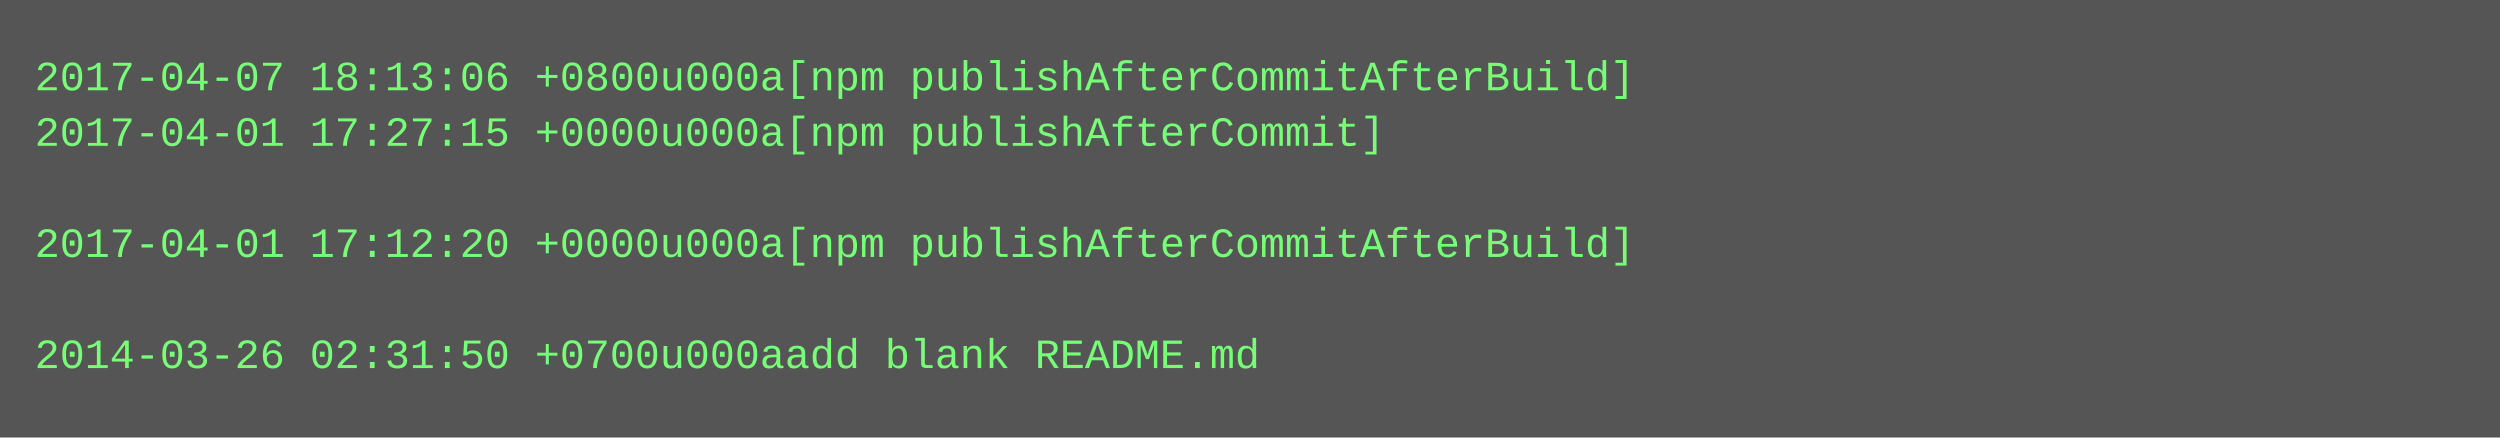
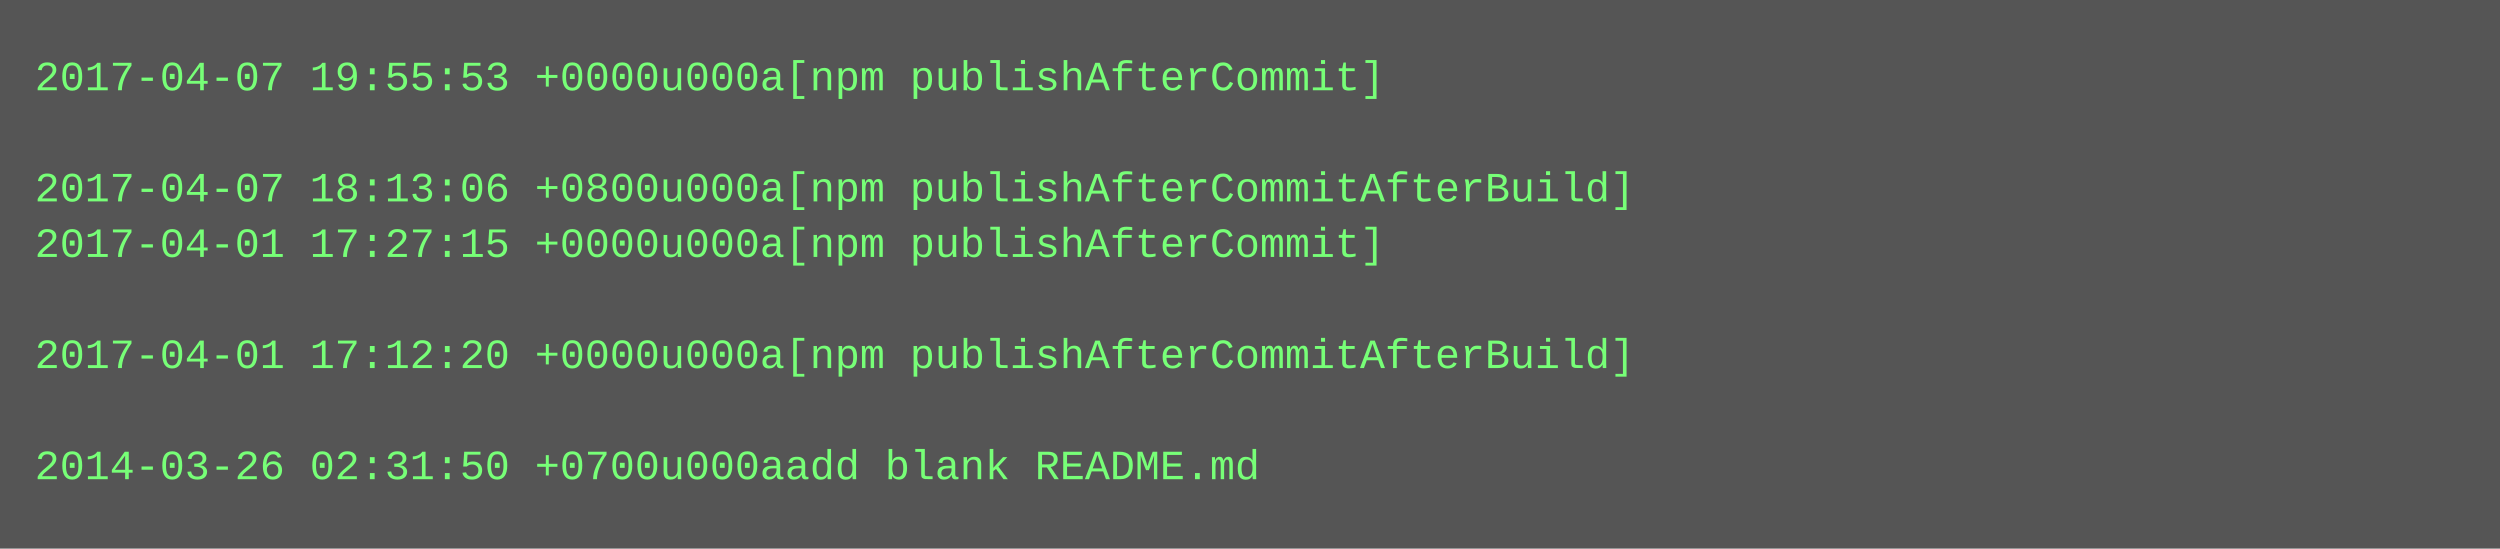
- <svg xmlns="http://www.w3.org/2000/svg" height="126" width="720">
-   <rect height="126" fill="#555" width="720" />
+ <svg xmlns="http://www.w3.org/2000/svg" height="158" width="720">
+   <rect height="158" fill="#555" width="720" />
  <text fill="#7f7" font-family="Courier New" font-size="12" xml:space="preserve">
-     <tspan x="10" y="26">2017-04-07 18:13:06 +0800u000a[npm publishAfterCommitAfterBuild]</tspan>
-     <tspan x="10" y="42">2017-04-01 17:27:15 +0000u000a[npm publishAfterCommit]</tspan>
-     <tspan x="10" y="58" />
-     <tspan x="10" y="74">2017-04-01 17:12:20 +0000u000a[npm publishAfterCommitAfterBuild]</tspan>
+     <tspan x="10" y="26">2017-04-07 19:55:53 +0000u000a[npm publishAfterCommit]</tspan>
+     <tspan x="10" y="42" />
+     <tspan x="10" y="58">2017-04-07 18:13:06 +0800u000a[npm publishAfterCommitAfterBuild]</tspan>
+     <tspan x="10" y="74">2017-04-01 17:27:15 +0000u000a[npm publishAfterCommit]</tspan>
    <tspan x="10" y="90" />
-     <tspan x="10" y="106">2014-03-26 02:31:50 +0700u000aadd blank README.md</tspan>
+     <tspan x="10" y="106">2017-04-01 17:12:20 +0000u000a[npm publishAfterCommitAfterBuild]</tspan>
+     <tspan x="10" y="122" />
+     <tspan x="10" y="138">2014-03-26 02:31:50 +0700u000aadd blank README.md</tspan>
  </text>
</svg>
